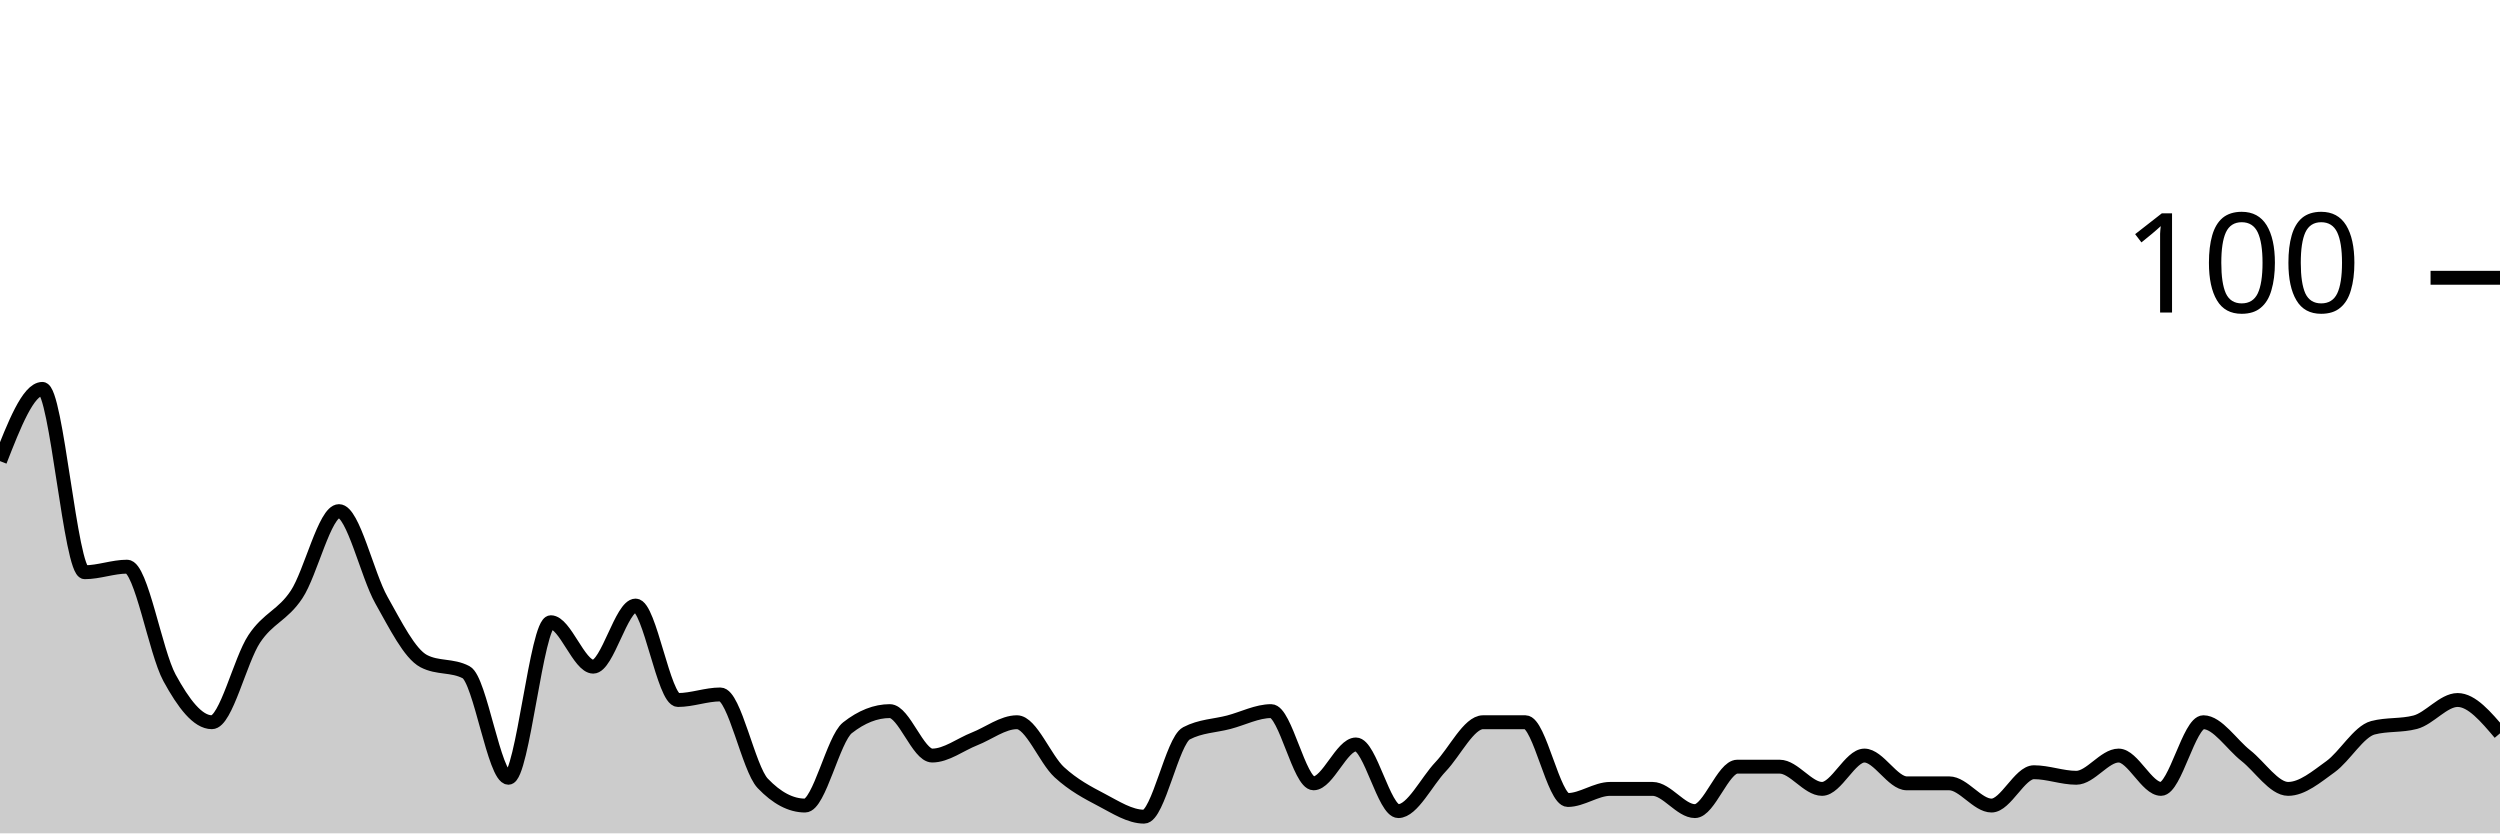
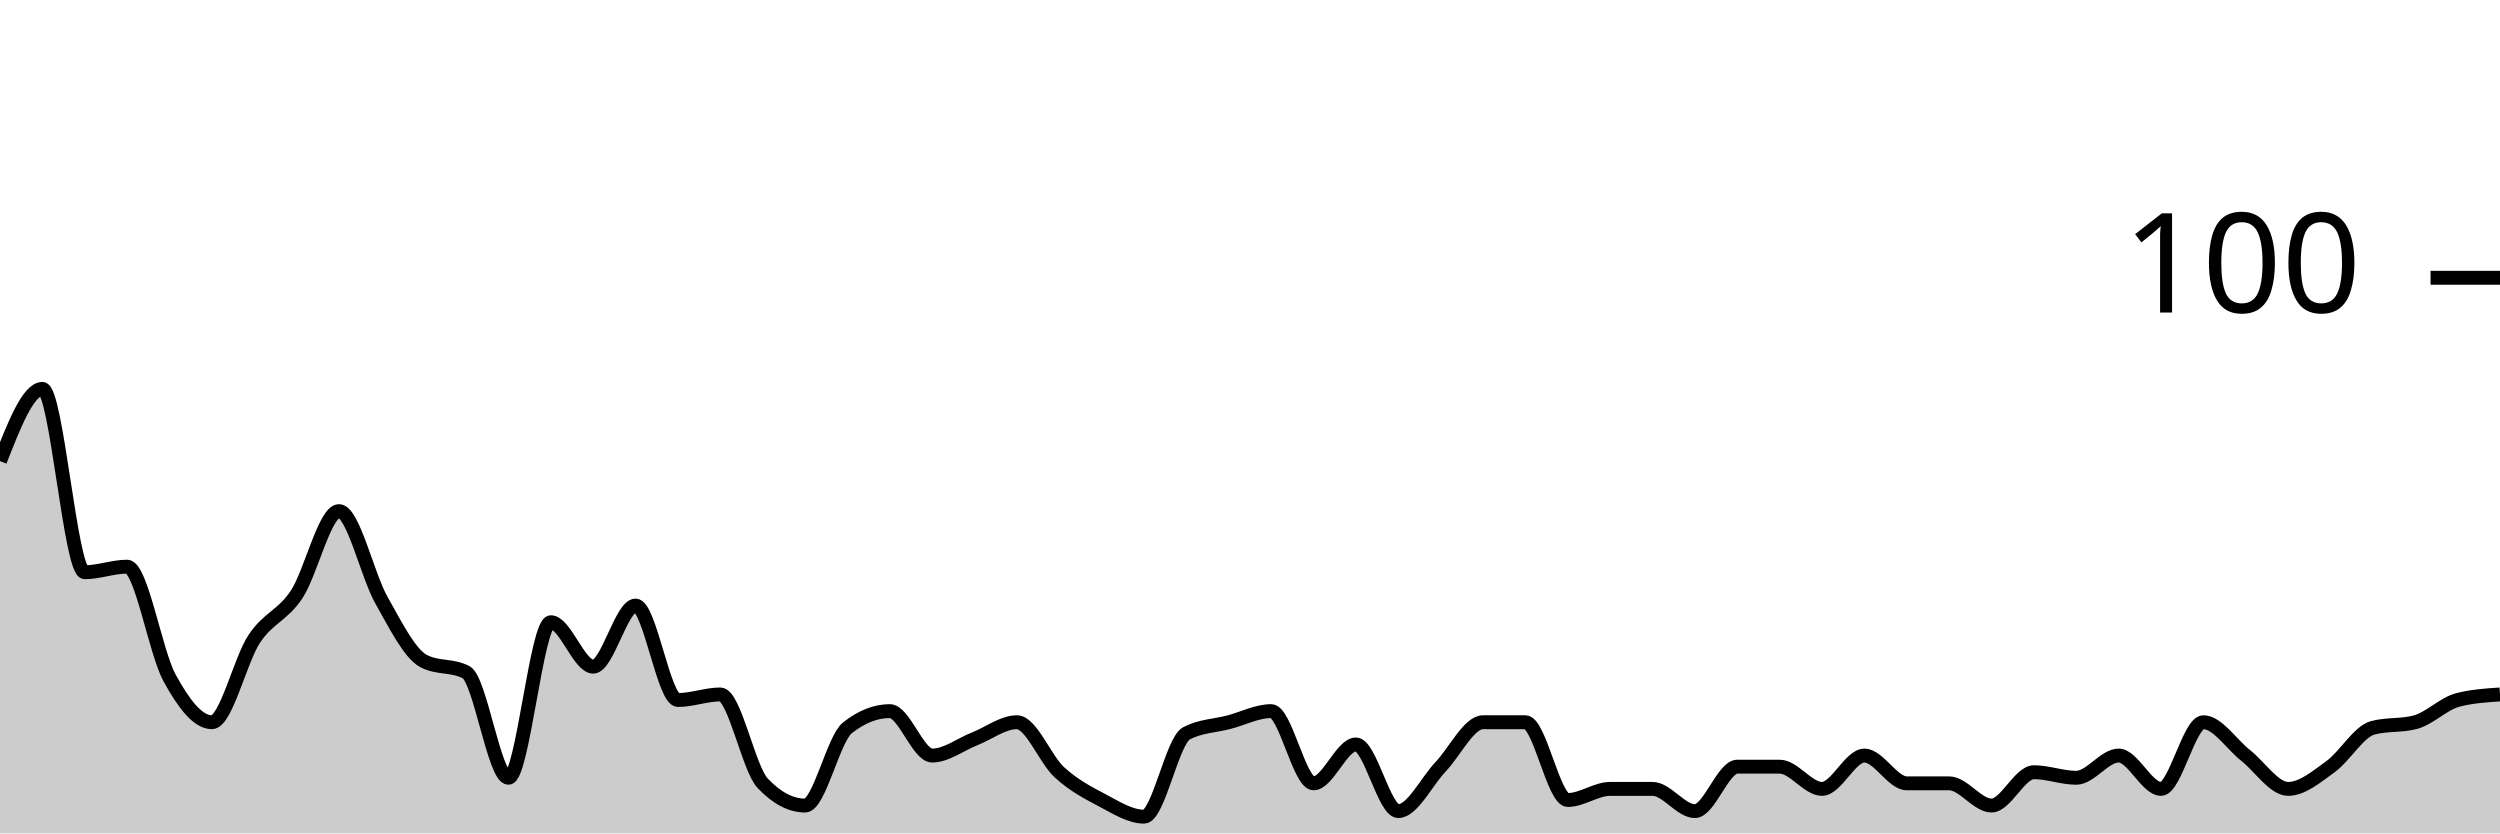
<svg xmlns="http://www.w3.org/2000/svg" viewBox="0 0 180 60">
  <g transform="translate(0,20)">
-     <path class="area" fill="rgba(0, 0, 0, 0.2)" d="M0,13.2C1.017,10.6,2.034,8,3.051,8C4.068,8,5.085,21.2,6.102,21.2C7.119,21.2,8.136,20.8,9.153,20.8C10.169,20.8,11.186,26.933,12.203,28.8C13.22,30.667,14.237,32,15.254,32C16.271,32,17.288,27.533,18.305,26C19.322,24.467,20.339,24.333,21.356,22.8C22.373,21.267,23.39,16.8,24.407,16.8C25.424,16.8,26.441,21.4,27.458,23.2C28.475,25,29.492,27.067,30.508,27.6C31.525,28.133,32.542,27.867,33.559,28.4C34.576,28.933,35.593,36,36.61,36C37.627,36,38.644,24.8,39.661,24.8C40.678,24.8,41.695,28,42.712,28C43.729,28,44.746,23.6,45.763,23.6C46.78,23.6,47.797,30.4,48.814,30.4C49.831,30.4,50.847,30,51.864,30C52.881,30,53.898,35.333,54.915,36.4C55.932,37.467,56.949,38,57.966,38C58.983,38,60,33.2,61.017,32.4C62.034,31.6,63.051,31.2,64.068,31.2C65.085,31.2,66.102,34.4,67.119,34.4C68.136,34.4,69.153,33.6,70.169,33.2C71.186,32.8,72.203,32,73.22,32C74.237,32,75.254,34.667,76.271,35.6C77.288,36.533,78.305,37.067,79.322,37.6C80.339,38.133,81.356,38.8,82.373,38.8C83.39,38.8,84.407,33.333,85.424,32.8C86.441,32.267,87.458,32.267,88.475,32C89.492,31.733,90.508,31.2,91.525,31.2C92.542,31.2,93.559,36.4,94.576,36.4C95.593,36.4,96.61,33.6,97.627,33.6C98.644,33.6,99.661,38.4,100.678,38.4C101.695,38.4,102.712,36.267,103.729,35.2C104.746,34.133,105.763,32,106.78,32C107.797,32,108.814,32,109.831,32C110.847,32,111.864,37.6,112.881,37.6C113.898,37.6,114.915,36.8,115.932,36.8C116.949,36.8,117.966,36.8,118.983,36.8C120,36.8,121.017,38.4,122.034,38.4C123.051,38.4,124.068,35.2,125.085,35.2C126.102,35.2,127.119,35.2,128.136,35.2C129.153,35.2,130.169,36.8,131.186,36.8C132.203,36.8,133.22,34.4,134.237,34.4C135.254,34.4,136.271,36.4,137.288,36.4C138.305,36.4,139.322,36.4,140.339,36.4C141.356,36.4,142.373,38,143.39,38C144.407,38,145.424,35.6,146.441,35.6C147.458,35.6,148.475,36,149.492,36C150.508,36,151.525,34.4,152.542,34.4C153.559,34.4,154.576,36.8,155.593,36.8C156.61,36.8,157.627,32,158.644,32C159.661,32,160.678,33.6,161.695,34.4C162.712,35.2,163.729,36.8,164.746,36.8C165.763,36.8,166.78,35.933,167.797,35.2C168.814,34.467,169.831,32.667,170.847,32.4C171.864,32.133,172.881,32.267,173.898,32C174.915,31.733,175.932,30.4,176.949,30.4C177.966,30.4,178.983,31.6,180,32.8L180,40C178.983,40,177.966,40,176.949,40C175.932,40,174.915,40,173.898,40C172.881,40,171.864,40,170.847,40C169.831,40,168.814,40,167.797,40C166.78,40,165.763,40,164.746,40C163.729,40,162.712,40,161.695,40C160.678,40,159.661,40,158.644,40C157.627,40,156.61,40,155.593,40C154.576,40,153.559,40,152.542,40C151.525,40,150.508,40,149.492,40C148.475,40,147.458,40,146.441,40C145.424,40,144.407,40,143.39,40C142.373,40,141.356,40,140.339,40C139.322,40,138.305,40,137.288,40C136.271,40,135.254,40,134.237,40C133.22,40,132.203,40,131.186,40C130.169,40,129.153,40,128.136,40C127.119,40,126.102,40,125.085,40C124.068,40,123.051,40,122.034,40C121.017,40,120,40,118.983,40C117.966,40,116.949,40,115.932,40C114.915,40,113.898,40,112.881,40C111.864,40,110.847,40,109.831,40C108.814,40,107.797,40,106.78,40C105.763,40,104.746,40,103.729,40C102.712,40,101.695,40,100.678,40C99.661,40,98.644,40,97.627,40C96.61,40,95.593,40,94.576,40C93.559,40,92.542,40,91.525,40C90.508,40,89.492,40,88.475,40C87.458,40,86.441,40,85.424,40C84.407,40,83.39,40,82.373,40C81.356,40,80.339,40,79.322,40C78.305,40,77.288,40,76.271,40C75.254,40,74.237,40,73.22,40C72.203,40,71.186,40,70.169,40C69.153,40,68.136,40,67.119,40C66.102,40,65.085,40,64.068,40C63.051,40,62.034,40,61.017,40C60,40,58.983,40,57.966,40C56.949,40,55.932,40,54.915,40C53.898,40,52.881,40,51.864,40C50.847,40,49.831,40,48.814,40C47.797,40,46.78,40,45.763,40C44.746,40,43.729,40,42.712,40C41.695,40,40.678,40,39.661,40C38.644,40,37.627,40,36.61,40C35.593,40,34.576,40,33.559,40C32.542,40,31.525,40,30.508,40C29.492,40,28.475,40,27.458,40C26.441,40,25.424,40,24.407,40C23.39,40,22.373,40,21.356,40C20.339,40,19.322,40,18.305,40C17.288,40,16.271,40,15.254,40C14.237,40,13.22,40,12.203,40C11.186,40,10.169,40,9.153,40C8.136,40,7.119,40,6.102,40C5.085,40,4.068,40,3.051,40C2.034,40,1.017,40,0,40Z" />
-     <path class="line" stroke="black" fill="none" d="M0,13.2C1.017,10.6,2.034,8,3.051,8C4.068,8,5.085,21.2,6.102,21.2C7.119,21.2,8.136,20.8,9.153,20.8C10.169,20.8,11.186,26.933,12.203,28.8C13.22,30.667,14.237,32,15.254,32C16.271,32,17.288,27.533,18.305,26C19.322,24.467,20.339,24.333,21.356,22.8C22.373,21.267,23.39,16.8,24.407,16.8C25.424,16.8,26.441,21.4,27.458,23.2C28.475,25,29.492,27.067,30.508,27.6C31.525,28.133,32.542,27.867,33.559,28.4C34.576,28.933,35.593,36,36.61,36C37.627,36,38.644,24.8,39.661,24.8C40.678,24.8,41.695,28,42.712,28C43.729,28,44.746,23.6,45.763,23.6C46.78,23.6,47.797,30.4,48.814,30.4C49.831,30.4,50.847,30,51.864,30C52.881,30,53.898,35.333,54.915,36.4C55.932,37.467,56.949,38,57.966,38C58.983,38,60,33.2,61.017,32.4C62.034,31.6,63.051,31.2,64.068,31.2C65.085,31.2,66.102,34.4,67.119,34.4C68.136,34.4,69.153,33.6,70.169,33.2C71.186,32.8,72.203,32,73.22,32C74.237,32,75.254,34.667,76.271,35.6C77.288,36.533,78.305,37.067,79.322,37.6C80.339,38.133,81.356,38.8,82.373,38.8C83.39,38.8,84.407,33.333,85.424,32.8C86.441,32.267,87.458,32.267,88.475,32C89.492,31.733,90.508,31.2,91.525,31.2C92.542,31.2,93.559,36.4,94.576,36.4C95.593,36.4,96.61,33.6,97.627,33.6C98.644,33.6,99.661,38.4,100.678,38.4C101.695,38.4,102.712,36.267,103.729,35.2C104.746,34.133,105.763,32,106.78,32C107.797,32,108.814,32,109.831,32C110.847,32,111.864,37.6,112.881,37.6C113.898,37.6,114.915,36.8,115.932,36.8C116.949,36.8,117.966,36.8,118.983,36.8C120,36.8,121.017,38.4,122.034,38.4C123.051,38.4,124.068,35.2,125.085,35.2C126.102,35.2,127.119,35.2,128.136,35.2C129.153,35.2,130.169,36.8,131.186,36.8C132.203,36.8,133.22,34.4,134.237,34.4C135.254,34.4,136.271,36.4,137.288,36.4C138.305,36.4,139.322,36.4,140.339,36.4C141.356,36.4,142.373,38,143.39,38C144.407,38,145.424,35.6,146.441,35.6C147.458,35.6,148.475,36,149.492,36C150.508,36,151.525,34.4,152.542,34.4C153.559,34.4,154.576,36.8,155.593,36.8C156.61,36.8,157.627,32,158.644,32C159.661,32,160.678,33.6,161.695,34.4C162.712,35.2,163.729,36.8,164.746,36.8C165.763,36.8,166.78,35.933,167.797,35.2C168.814,34.467,169.831,32.667,170.847,32.4C171.864,32.133,172.881,32.267,173.898,32C174.915,31.733,175.932,30.4,176.949,30.4C177.966,30.4,178.983,31.6,180,32.8" />
+     <path class="area" fill="rgba(0, 0, 0, 0.2)" d="M0,13.2C1.017,10.6,2.034,8,3.051,8C4.068,8,5.085,21.2,6.102,21.2C7.119,21.2,8.136,20.8,9.153,20.8C10.169,20.8,11.186,26.933,12.203,28.8C13.22,30.667,14.237,32,15.254,32C16.271,32,17.288,27.533,18.305,26C19.322,24.467,20.339,24.333,21.356,22.8C22.373,21.267,23.39,16.8,24.407,16.8C25.424,16.8,26.441,21.4,27.458,23.2C28.475,25,29.492,27.067,30.508,27.6C31.525,28.133,32.542,27.867,33.559,28.4C34.576,28.933,35.593,36,36.61,36C37.627,36,38.644,24.8,39.661,24.8C40.678,24.8,41.695,28,42.712,28C43.729,28,44.746,23.6,45.763,23.6C46.78,23.6,47.797,30.4,48.814,30.4C49.831,30.4,50.847,30,51.864,30C52.881,30,53.898,35.333,54.915,36.4C55.932,37.467,56.949,38,57.966,38C58.983,38,60,33.2,61.017,32.4C62.034,31.6,63.051,31.2,64.068,31.2C65.085,31.2,66.102,34.4,67.119,34.4C68.136,34.4,69.153,33.6,70.169,33.2C71.186,32.8,72.203,32,73.22,32C74.237,32,75.254,34.667,76.271,35.6C77.288,36.533,78.305,37.067,79.322,37.6C80.339,38.133,81.356,38.8,82.373,38.8C83.39,38.8,84.407,33.333,85.424,32.8C86.441,32.267,87.458,32.267,88.475,32C89.492,31.733,90.508,31.2,91.525,31.2C92.542,31.2,93.559,36.4,94.576,36.4C95.593,36.4,96.61,33.6,97.627,33.6C98.644,33.6,99.661,38.4,100.678,38.4C101.695,38.4,102.712,36.267,103.729,35.2C104.746,34.133,105.763,32,106.78,32C107.797,32,108.814,32,109.831,32C110.847,32,111.864,37.6,112.881,37.6C113.898,37.6,114.915,36.8,115.932,36.8C116.949,36.8,117.966,36.8,118.983,36.8C120,36.8,121.017,38.4,122.034,38.4C123.051,38.4,124.068,35.2,125.085,35.2C126.102,35.2,127.119,35.2,128.136,35.2C129.153,35.2,130.169,36.8,131.186,36.8C132.203,36.8,133.22,34.4,134.237,34.4C135.254,34.4,136.271,36.4,137.288,36.4C138.305,36.4,139.322,36.4,140.339,36.4C141.356,36.4,142.373,38,143.39,38C144.407,38,145.424,35.6,146.441,35.6C147.458,35.6,148.475,36,149.492,36C150.508,36,151.525,34.4,152.542,34.4C153.559,34.4,154.576,36.8,155.593,36.8C156.61,36.8,157.627,32,158.644,32C159.661,32,160.678,33.6,161.695,34.4C162.712,35.2,163.729,36.8,164.746,36.8C165.763,36.8,166.78,35.933,167.797,35.2C168.814,34.467,169.831,32.667,170.847,32.4C171.864,32.133,172.881,32.267,173.898,32C174.915,31.733,175.932,30.667,176.949,30.4C177.966,30.133,178.983,30.067,180,30L180,40C178.983,40,177.966,40,176.949,40C175.932,40,174.915,40,173.898,40C172.881,40,171.864,40,170.847,40C169.831,40,168.814,40,167.797,40C166.78,40,165.763,40,164.746,40C163.729,40,162.712,40,161.695,40C160.678,40,159.661,40,158.644,40C157.627,40,156.61,40,155.593,40C154.576,40,153.559,40,152.542,40C151.525,40,150.508,40,149.492,40C148.475,40,147.458,40,146.441,40C145.424,40,144.407,40,143.39,40C142.373,40,141.356,40,140.339,40C139.322,40,138.305,40,137.288,40C136.271,40,135.254,40,134.237,40C133.22,40,132.203,40,131.186,40C130.169,40,129.153,40,128.136,40C127.119,40,126.102,40,125.085,40C124.068,40,123.051,40,122.034,40C121.017,40,120,40,118.983,40C117.966,40,116.949,40,115.932,40C114.915,40,113.898,40,112.881,40C111.864,40,110.847,40,109.831,40C108.814,40,107.797,40,106.78,40C105.763,40,104.746,40,103.729,40C102.712,40,101.695,40,100.678,40C99.661,40,98.644,40,97.627,40C96.61,40,95.593,40,94.576,40C93.559,40,92.542,40,91.525,40C90.508,40,89.492,40,88.475,40C87.458,40,86.441,40,85.424,40C84.407,40,83.39,40,82.373,40C81.356,40,80.339,40,79.322,40C78.305,40,77.288,40,76.271,40C75.254,40,74.237,40,73.22,40C72.203,40,71.186,40,70.169,40C69.153,40,68.136,40,67.119,40C66.102,40,65.085,40,64.068,40C63.051,40,62.034,40,61.017,40C60,40,58.983,40,57.966,40C56.949,40,55.932,40,54.915,40C53.898,40,52.881,40,51.864,40C50.847,40,49.831,40,48.814,40C47.797,40,46.78,40,45.763,40C44.746,40,43.729,40,42.712,40C41.695,40,40.678,40,39.661,40C38.644,40,37.627,40,36.61,40C35.593,40,34.576,40,33.559,40C32.542,40,31.525,40,30.508,40C29.492,40,28.475,40,27.458,40C26.441,40,25.424,40,24.407,40C23.39,40,22.373,40,21.356,40C20.339,40,19.322,40,18.305,40C17.288,40,16.271,40,15.254,40C14.237,40,13.22,40,12.203,40C11.186,40,10.169,40,9.153,40C8.136,40,7.119,40,6.102,40C5.085,40,4.068,40,3.051,40C2.034,40,1.017,40,0,40Z" />
+     <path class="line" stroke="black" fill="none" d="M0,13.2C1.017,10.6,2.034,8,3.051,8C4.068,8,5.085,21.2,6.102,21.2C7.119,21.2,8.136,20.8,9.153,20.8C10.169,20.8,11.186,26.933,12.203,28.8C13.22,30.667,14.237,32,15.254,32C16.271,32,17.288,27.533,18.305,26C19.322,24.467,20.339,24.333,21.356,22.8C22.373,21.267,23.39,16.8,24.407,16.8C25.424,16.8,26.441,21.4,27.458,23.2C28.475,25,29.492,27.067,30.508,27.6C31.525,28.133,32.542,27.867,33.559,28.4C34.576,28.933,35.593,36,36.61,36C37.627,36,38.644,24.8,39.661,24.8C40.678,24.8,41.695,28,42.712,28C43.729,28,44.746,23.6,45.763,23.6C46.78,23.6,47.797,30.4,48.814,30.4C49.831,30.4,50.847,30,51.864,30C52.881,30,53.898,35.333,54.915,36.4C55.932,37.467,56.949,38,57.966,38C58.983,38,60,33.2,61.017,32.4C62.034,31.6,63.051,31.2,64.068,31.2C65.085,31.2,66.102,34.4,67.119,34.4C68.136,34.4,69.153,33.6,70.169,33.2C71.186,32.8,72.203,32,73.22,32C74.237,32,75.254,34.667,76.271,35.6C77.288,36.533,78.305,37.067,79.322,37.6C80.339,38.133,81.356,38.8,82.373,38.8C83.39,38.8,84.407,33.333,85.424,32.8C86.441,32.267,87.458,32.267,88.475,32C89.492,31.733,90.508,31.2,91.525,31.2C92.542,31.2,93.559,36.4,94.576,36.4C95.593,36.4,96.61,33.6,97.627,33.6C98.644,33.6,99.661,38.4,100.678,38.4C101.695,38.4,102.712,36.267,103.729,35.2C104.746,34.133,105.763,32,106.78,32C107.797,32,108.814,32,109.831,32C110.847,32,111.864,37.6,112.881,37.6C113.898,37.6,114.915,36.8,115.932,36.8C116.949,36.8,117.966,36.8,118.983,36.8C120,36.8,121.017,38.4,122.034,38.4C123.051,38.4,124.068,35.2,125.085,35.2C126.102,35.2,127.119,35.2,128.136,35.2C129.153,35.2,130.169,36.8,131.186,36.8C132.203,36.8,133.22,34.4,134.237,34.4C135.254,34.4,136.271,36.4,137.288,36.4C138.305,36.4,139.322,36.4,140.339,36.4C141.356,36.4,142.373,38,143.39,38C144.407,38,145.424,35.6,146.441,35.6C147.458,35.6,148.475,36,149.492,36C150.508,36,151.525,34.4,152.542,34.4C153.559,34.4,154.576,36.8,155.593,36.8C156.61,36.8,157.627,32,158.644,32C159.661,32,160.678,33.6,161.695,34.4C162.712,35.2,163.729,36.8,164.746,36.8C165.763,36.8,166.78,35.933,167.797,35.2C168.814,34.467,169.831,32.667,170.847,32.4C171.864,32.133,172.881,32.267,173.898,32C174.915,31.733,175.932,30.667,176.949,30.4C177.966,30.133,178.983,30.067,180,30" />
    <path class="axis-ceiling" stroke-width="1" stroke="black" fill="none" d="M175,0L180,0" />
    <text class="axis-ceiling-label" font-family="sans-serif" text-anchor="end" font-size="10px" x="170" y="2.5">100</text>
  </g>
</svg>
